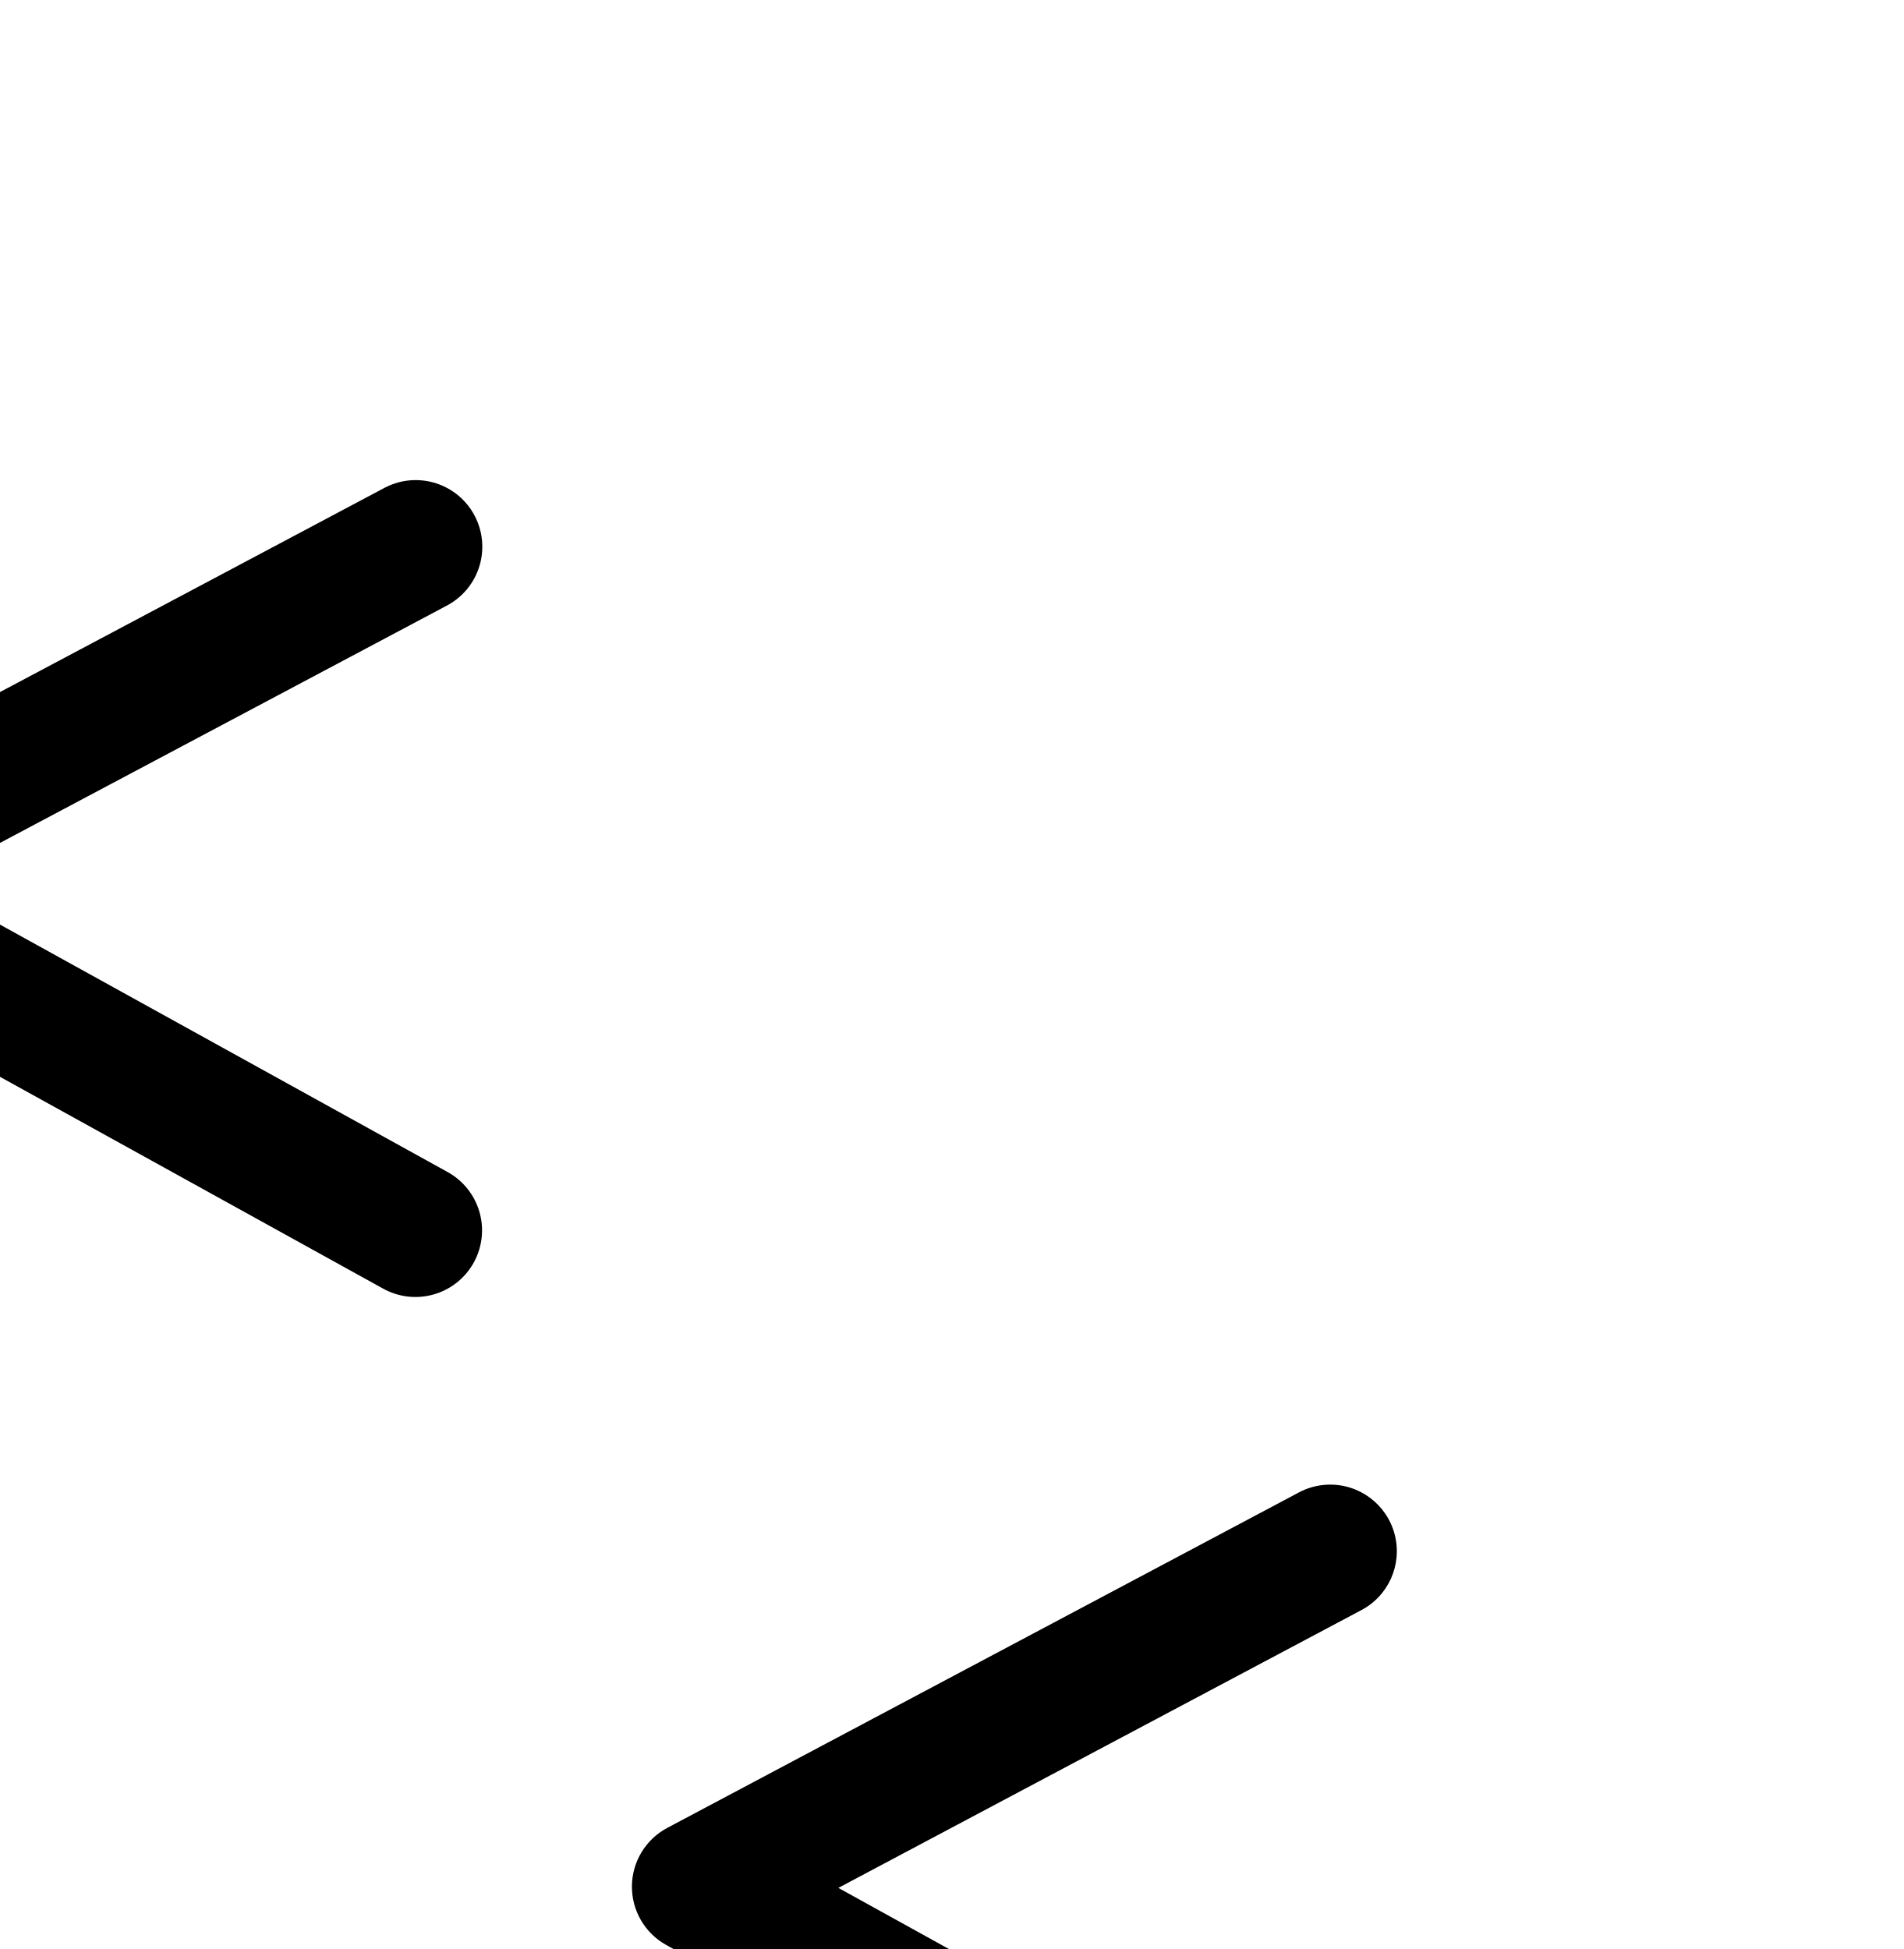
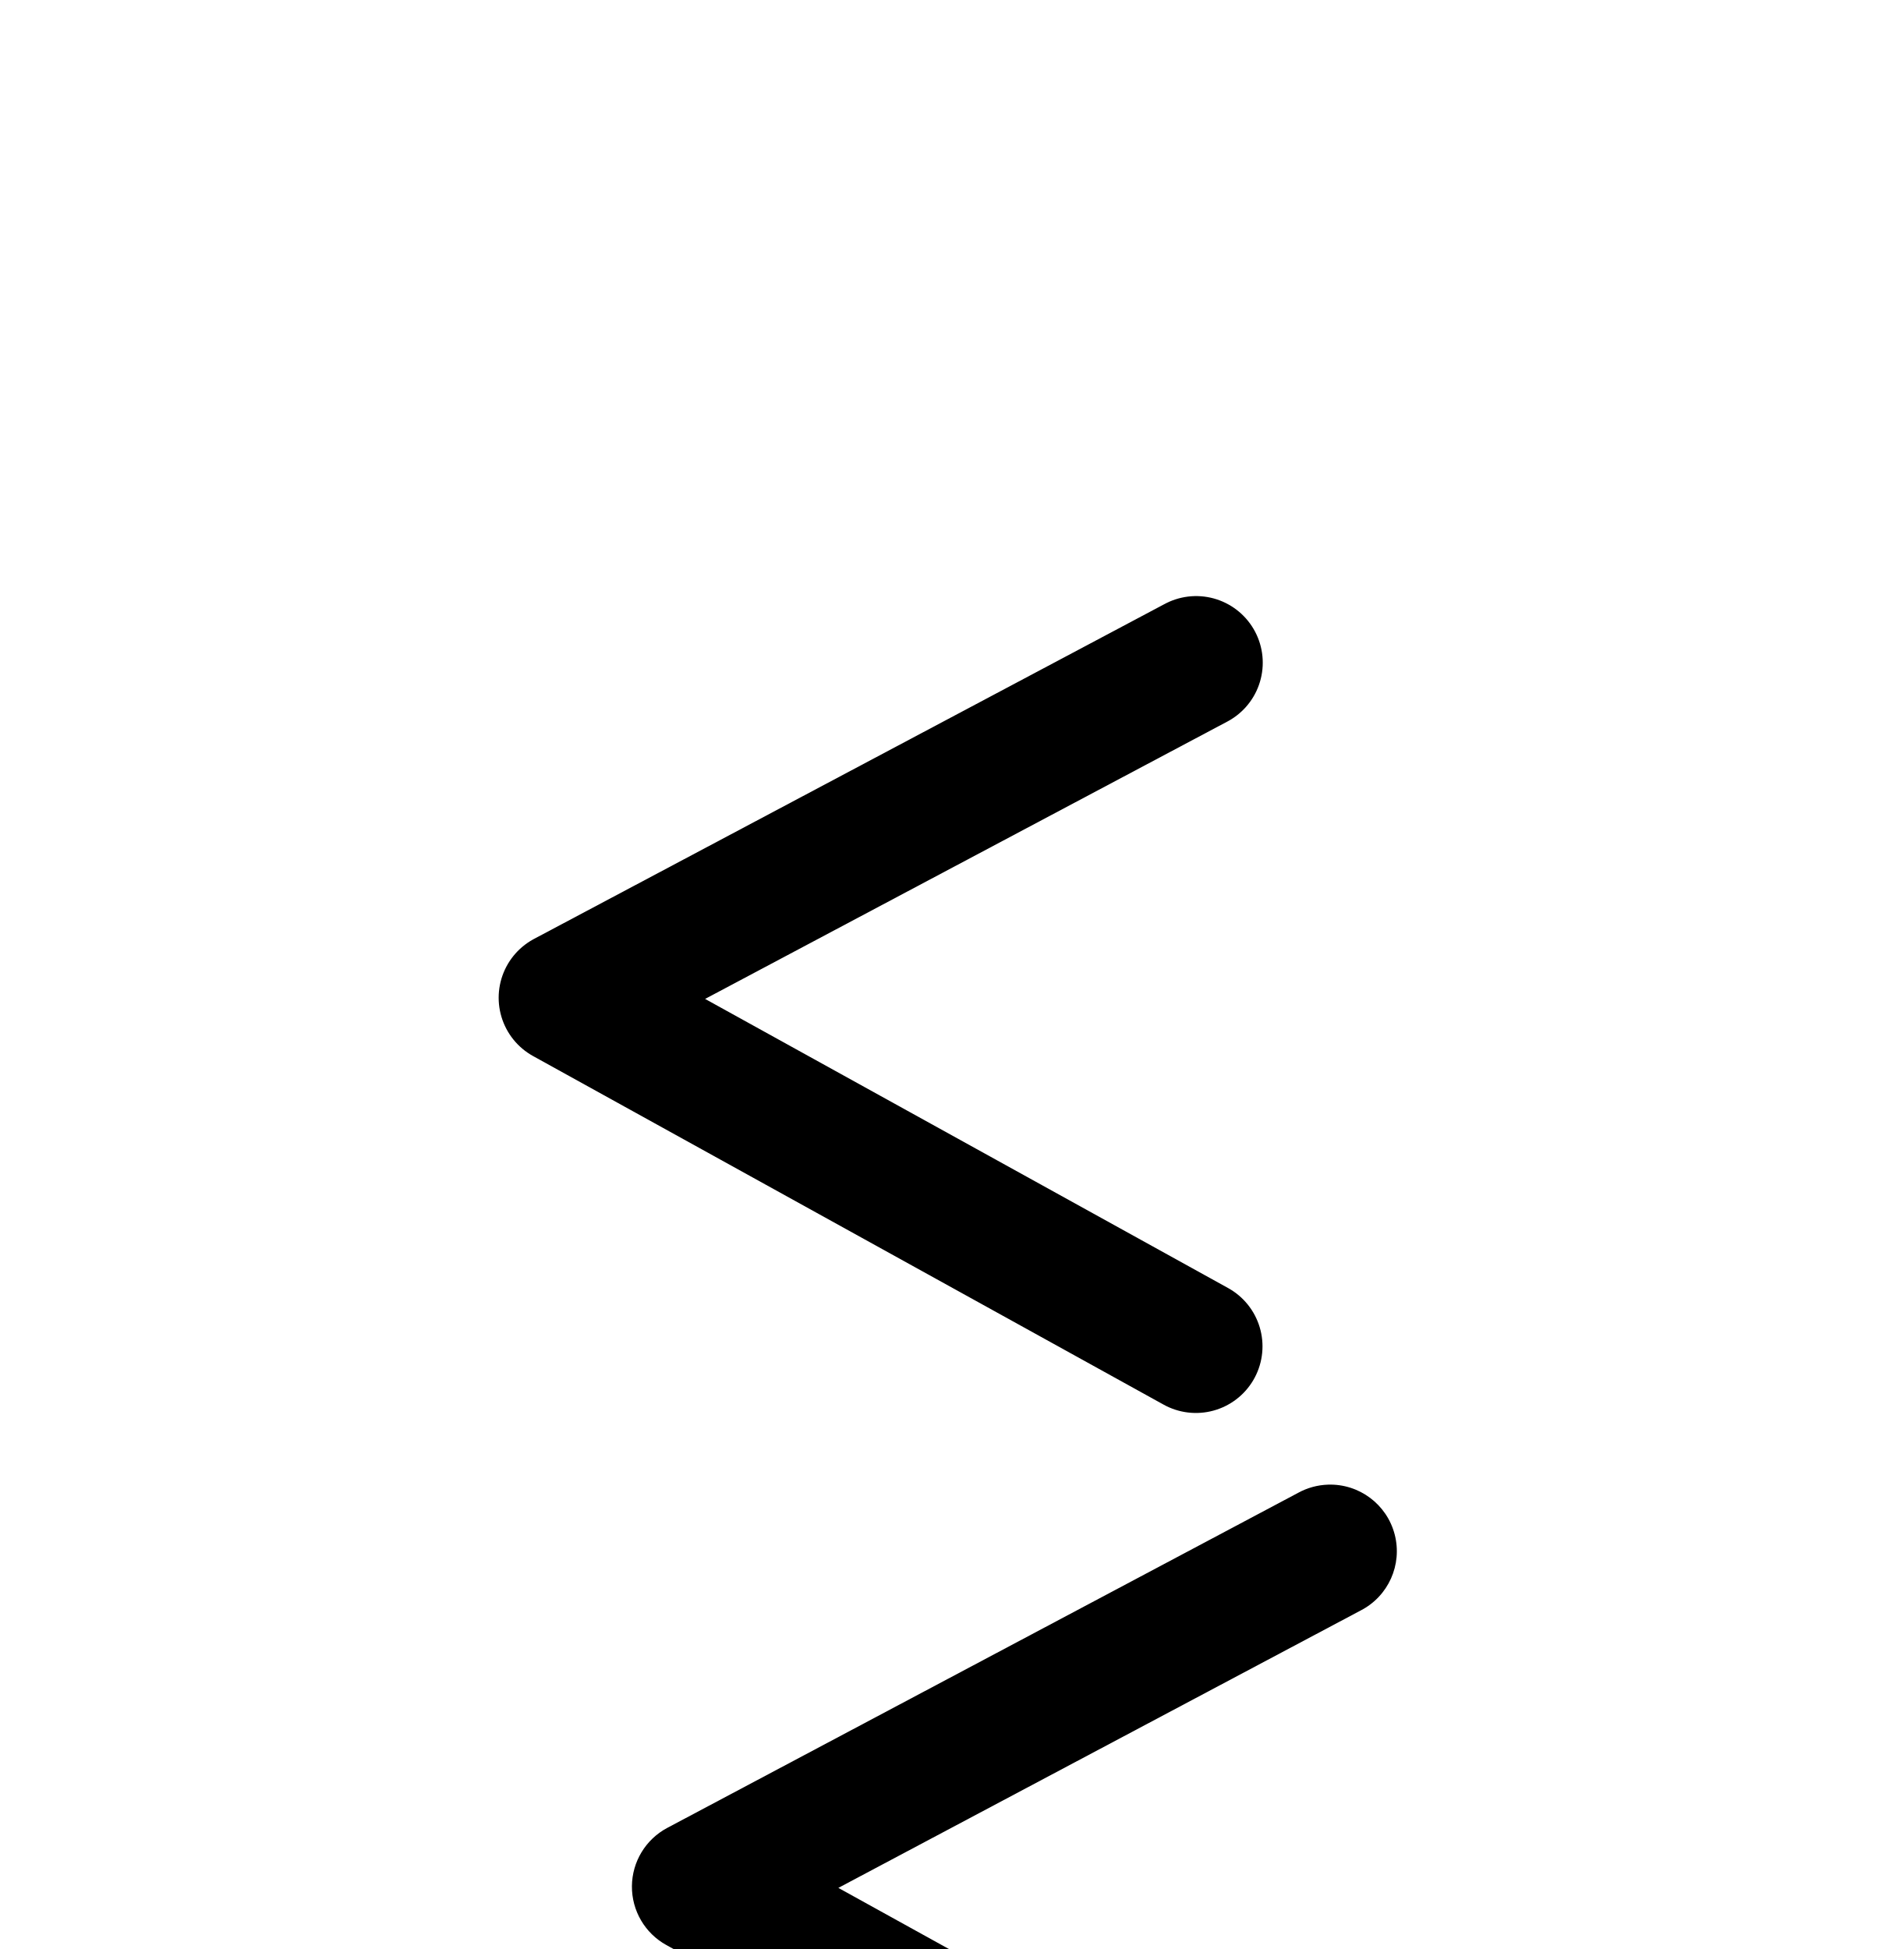
<svg xmlns="http://www.w3.org/2000/svg" width="2000" height="2048" id="svg2992" version="1.1">
  <defs id="defs5498" />
  <g id="layer1" transform="translate(0,1048)">
-     <path style="fill:none;fill-rule:evenodd;stroke:#000000;stroke-width:140;stroke-linecap:round;stroke-linejoin:round;stroke-miterlimit:4;stroke-dasharray:none;stroke-opacity:1" d="M 436.741,-473.509 -226.067,-121.449 436.477,244.862" id="path4416" />
+     <path style="fill:none;fill-rule:evenodd;stroke:#000000;stroke-width:70;stroke-linecap:round;stroke-linejoin:round;stroke-miterlimit:4;stroke-dasharray:none;stroke-opacity:1" d="m -129.486,134.939 -765.38,405.993 765.075,422.427" id="path4416" />
    <g id="g4140" transform="matrix(1.796305,0,0,-1.796305,-1284.266,355.982)">
      <path id="path4142" d="M 231,401 85,260 231,119 c 8,-9 12,-16 12,-25 0,-19 -13,-35 -36,-35 -11,0 -21,4 -28,13 l 3,-2 -167,161 0,-1 c -22,20 -18,43 2,61 l 0,-1 166,161 -1,0 c 6,6 14,10 25,10 19,0 36,-16 36,-35 0,-9 -4,-16 -12,-25 z M 250,260 395,119 c 9,-9 12,-16 12,-25 0,-19 -16,-35 -36,-35 -11,0 -20,4 -28,13 l 3,-2 -167,161 0,-1 c -22,20 -20,41 2,61 l 0,-1 166,161 -1,0 c 7,6 15,10 25,10 20,0 36,-16 36,-35 0,-9 -3,-16 -12,-25 z" style="fill:currentColor" />
    </g>
    <path style="color:#000000;font-style:normal;font-variant:normal;font-weight:normal;font-stretch:normal;font-size:medium;line-height:normal;font-family:sans-serif;text-indent:0;text-align:start;text-decoration:none;text-decoration-line:none;text-decoration-style:solid;text-decoration-color:#000000;letter-spacing:normal;word-spacing:normal;text-transform:none;direction:ltr;block-progression:tb;writing-mode:lr-tb;baseline-shift:baseline;text-anchor:start;white-space:normal;clip-rule:nonzero;display:inline;overflow:visible;visibility:visible;opacity:1;isolation:auto;mix-blend-mode:normal;color-interpolation:sRGB;color-interpolation-filters:linearRGB;solid-color:#000000;solid-opacity:1;fill:#000000;fill-opacity:1;fill-rule:evenodd;stroke:none;stroke-width:140;stroke-linecap:round;stroke-linejoin:round;stroke-miterlimit:4;stroke-dasharray:none;stroke-dashoffset:0;stroke-opacity:1;color-rendering:auto;image-rendering:auto;shape-rendering:auto;text-rendering:auto;enable-background:accumulate" d="m 1395.338,512.057 a 70.007,70.007 0 0 0 -31.434,8.613 L 701.096,872.73 a 70.007,70.007 0 0 0 -1.033,123.082 l 662.545,366.31 a 70.007,70.007 0 1 0 67.74,-122.521 L 880.834,935.783 1429.578,644.311 a 70.007,70.007 0 0 0 -34.24,-132.254 z" id="path4416-2" />
+     <path style="fill:none;fill-rule:evenodd;stroke:#000000;stroke-width:140;stroke-linecap:round;stroke-linejoin:round;stroke-miterlimit:4;stroke-dasharray:none;stroke-opacity:1" d="M 1256.741,-351.634 593.933,0.426 1256.477,366.738" id="path4416-4" />
+     <path style="color:#000000;font-style:normal;font-variant:normal;font-weight:normal;font-stretch:normal;font-size:medium;line-height:normal;font-family:sans-serif;text-indent:0;text-align:start;text-decoration:none;text-decoration-line:none;text-decoration-style:solid;text-decoration-color:#000000;letter-spacing:normal;word-spacing:normal;text-transform:none;direction:ltr;block-progression:tb;writing-mode:lr-tb;baseline-shift:baseline;text-anchor:start;white-space:normal;clip-rule:nonzero;display:inline;overflow:visible;visibility:visible;opacity:1;isolation:auto;mix-blend-mode:normal;color-interpolation:sRGB;color-interpolation-filters:linearRGB;solid-color:#000000;solid-opacity:1;fill:#000000;fill-opacity:1;fill-rule:evenodd;stroke:none;stroke-width:70;stroke-linecap:round;stroke-linejoin:round;stroke-miterlimit:4;stroke-dasharray:none;stroke-dashoffset:0;stroke-opacity:1;color-rendering:auto;image-rendering:auto;shape-rendering:auto;text-rendering:auto;enable-background:accumulate" d="m -1296.653,95.426 a 35.004,35.004 0 0 0 -15.719,4.299 L -2077.753,505.719 a 35.004,35.004 0 0 0 -0.516,61.559 l 765.074,422.428 a 35.004,35.004 0 1 0 33.836,-61.279 l -708.467,-391.172 708.254,-375.691 a 35.004,35.004 0 0 0 -17.082,-66.137 z" id="path4416-5" />
+     <path style="color:#000000;font-style:normal;font-variant:normal;font-weight:normal;font-stretch:normal;font-size:medium;line-height:normal;font-family:sans-serif;text-indent:0;text-align:start;text-decoration:none;text-decoration-line:none;text-decoration-style:solid;text-decoration-color:#000000;letter-spacing:normal;word-spacing:normal;text-transform:none;direction:ltr;block-progression:tb;writing-mode:lr-tb;baseline-shift:baseline;text-anchor:start;white-space:normal;clip-rule:nonzero;display:inline;overflow:visible;visibility:visible;opacity:1;isolation:auto;mix-blend-mode:normal;color-interpolation:sRGB;color-interpolation-filters:linearRGB;solid-color:#000000;solid-opacity:1;fill:#000000;fill-opacity:1;fill-rule:evenodd;stroke:none;stroke-width:70;stroke-linecap:round;stroke-linejoin:round;stroke-miterlimit:4;stroke-dasharray:none;stroke-dashoffset:0;stroke-opacity:1;color-rendering:auto;image-rendering:auto;shape-rendering:auto;text-rendering:auto;enable-background:accumulate" d="m -1642.715,102.618 a 35.004,35.004 0 0 0 -15.719,4.299 l -765.381,405.994 a 35.004,35.004 0 0 0 -0.516,61.559 l 765.074,422.428 a 35.004,35.004 0 1 0 33.836,-61.279 l -708.467,-391.172 708.254,-375.691 a 35.004,35.004 0 0 0 -17.082,-66.137 z" id="path4416-5-8" />
  </g>
</svg>
